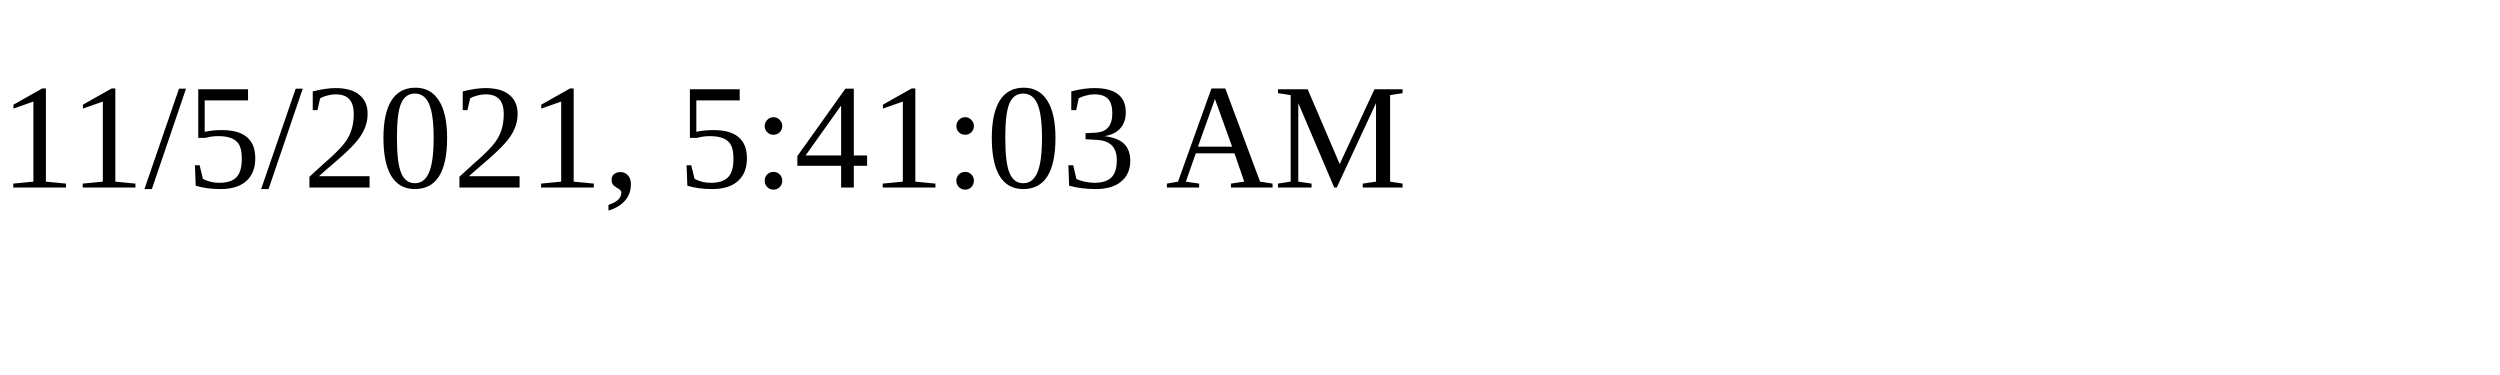
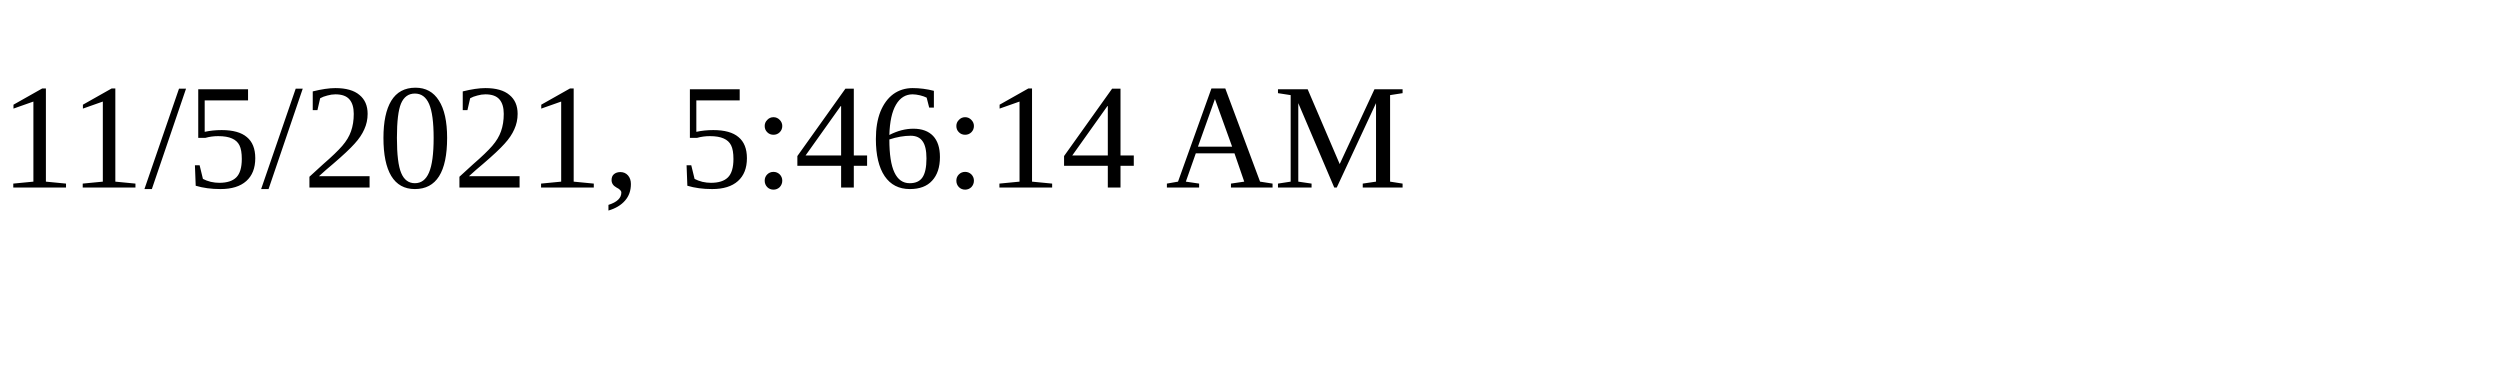
<svg xmlns="http://www.w3.org/2000/svg" height="30" width="200">
-   <text x="0" y="15">11/5/2021, 5:41:03 AM</text>
+   <text x="0" y="15">11/5/2021, 5:46:14 AM</text>
</svg>
